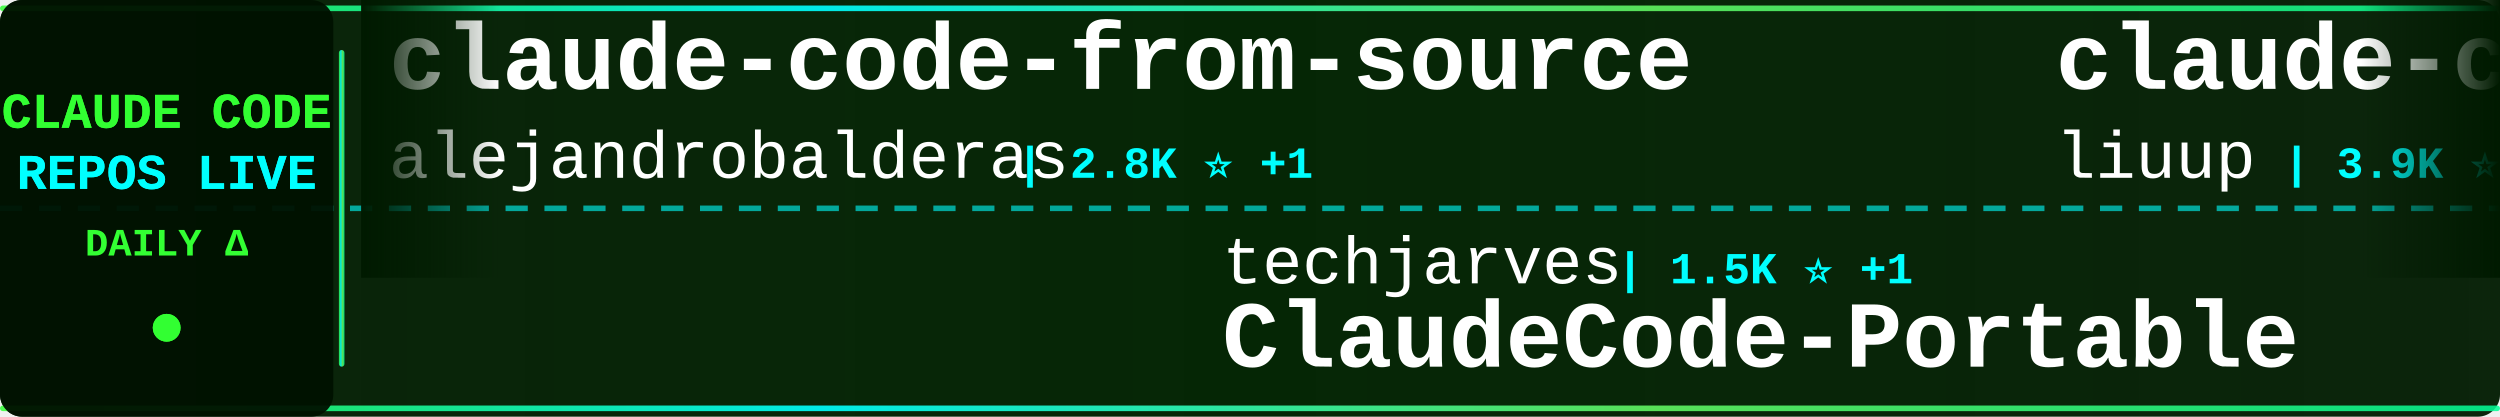
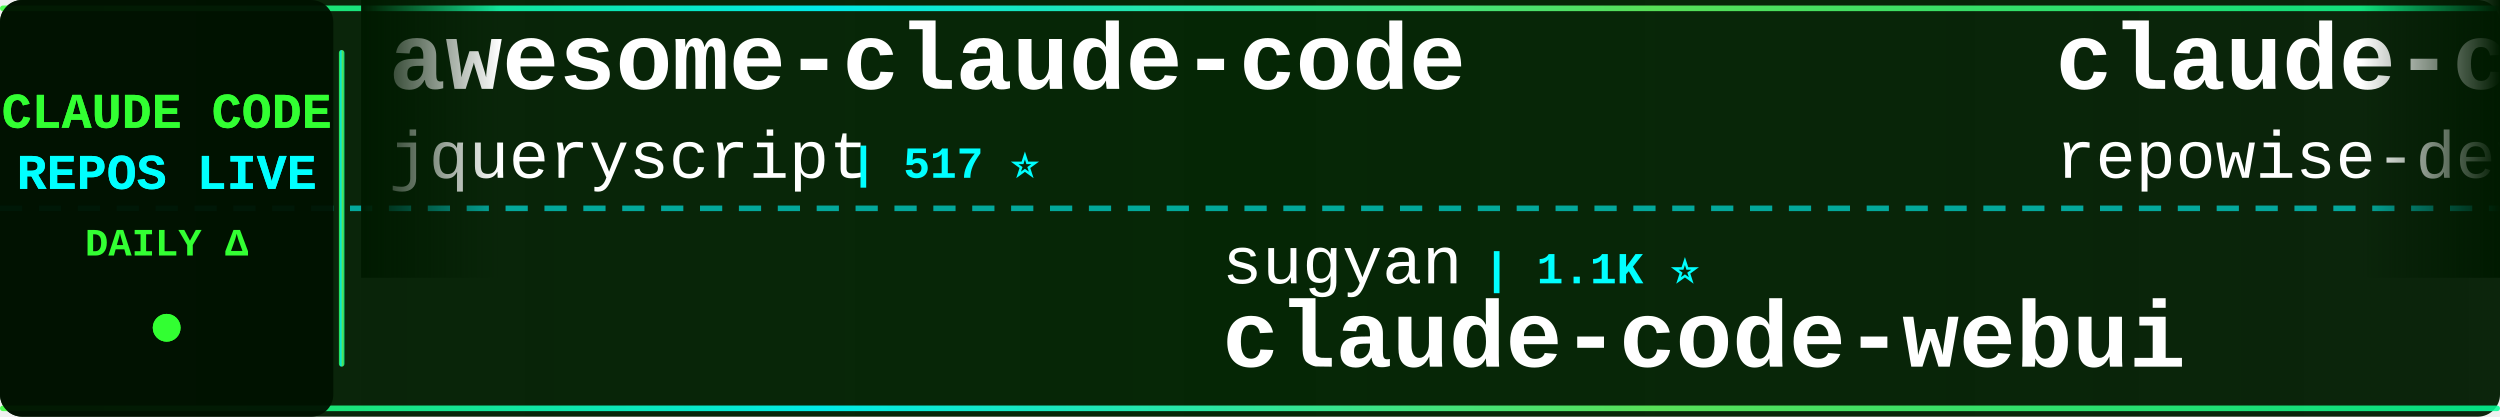
<svg xmlns="http://www.w3.org/2000/svg" width="900" height="150">
  <defs>
    <linearGradient id="tickerBg" x1="0%" y1="0%" x2="100%" y2="0%">
      <stop offset="0%" style="stop-color:#001a00;stop-opacity:0.95" />
      <stop offset="50%" style="stop-color:#002200;stop-opacity:0.98" />
      <stop offset="100%" style="stop-color:#001a00;stop-opacity:0.95" />
    </linearGradient>
    <linearGradient id="borderGrad" x1="0%" y1="0%" x2="100%" y2="0%">
      <stop offset="0%" style="stop-color:#33ff33;stop-opacity:0.85">
        <animate attributeName="stop-opacity" values="0.85;1;0.85" dur="2s" repeatCount="indefinite" />
      </stop>
      <stop offset="33%" style="stop-color:#00ffff;stop-opacity:0.9">
        <animate attributeName="stop-opacity" values="0.9;1;0.9" dur="2.2s" repeatCount="indefinite" />
      </stop>
      <stop offset="66%" style="stop-color:#66ff66;stop-opacity:0.85">
        <animate attributeName="stop-opacity" values="0.85;1;0.85" dur="1.8s" repeatCount="indefinite" />
      </stop>
      <stop offset="100%" style="stop-color:#00ff99;stop-opacity:0.85">
        <animate attributeName="stop-opacity" values="0.85;1;0.85" dur="2s" repeatCount="indefinite" />
      </stop>
    </linearGradient>
    <filter id="textGlow">
      <feGaussianBlur stdDeviation="0.1" result="coloredBlur" />
      <feMerge>
        <feMergeNode in="coloredBlur" />
        <feMergeNode in="SourceGraphic" />
      </feMerge>
    </filter>
    <filter id="metricGlow">
      <feGaussianBlur stdDeviation="0.2" result="coloredBlur" />
      <feMerge>
        <feMergeNode in="coloredBlur" />
        <feMergeNode in="SourceGraphic" />
      </feMerge>
    </filter>
    <linearGradient id="leftFade" x1="0%" y1="0%" x2="100%" y2="0%">
      <stop offset="0%" style="stop-color:#001a00;stop-opacity:1" />
      <stop offset="100%" style="stop-color:#001a00;stop-opacity:0" />
    </linearGradient>
    <linearGradient id="rightFade" x1="0%" y1="0%" x2="100%" y2="0%">
      <stop offset="0%" style="stop-color:#001a00;stop-opacity:0" />
      <stop offset="100%" style="stop-color:#001a00;stop-opacity:1" />
    </linearGradient>
  </defs>
  <rect width="900" height="150" fill="url(#tickerBg)" rx="8" />
  <rect x="0" y="2" width="900" height="2" fill="url(#borderGrad)" rx="1" />
  <rect x="0" y="146" width="900" height="2" fill="url(#borderGrad)" rx="1" />
  <line x1="0" y1="75" x2="900" y2="75" stroke="#00ffff" stroke-width="2" stroke-dasharray="8 6" opacity="0.6" />
  <rect x="0" y="0" width="120" height="150" fill="#001100" opacity="0.95" rx="8" />
  <text x="60" y="46" font-family="'Courier New', monospace" font-size="18" font-weight="bold" fill="#33ff33" text-anchor="middle" filter="url(#textGlow)">
    CLAUDE CODE
  </text>
  <text x="60" y="68" font-family="'Courier New', monospace" font-size="18" font-weight="bold" fill="#00ffff" text-anchor="middle" filter="url(#textGlow)">
    REPOS LIVE
  </text>
  <text x="60" y="92" font-family="'Courier New', monospace" font-size="14" font-weight="bold" fill="#33ff33" text-anchor="middle">
    DAILY Δ
  </text>
  <circle cx="60" cy="118" r="5" fill="#33ff33" filter="url(#metricGlow)">
    <animate attributeName="r" values="4;6;4" dur="1.5s" repeatCount="indefinite" />
    <animate attributeName="opacity" values="0.6;1;0.6" dur="1.5s" repeatCount="indefinite" />
  </circle>
  <rect x="122" y="18" width="2" height="114" fill="url(#borderGrad)" rx="1" />
  <clipPath id="tickerClip">
    <rect x="130" y="0" width="770" height="150" />
  </clipPath>
  <g clip-path="url(#tickerClip)">
    <g id="tickerItems">
      <animateTransform attributeName="transform" attributeType="XML" type="translate" from="0 0" to="-3000 0" dur="54s" repeatCount="indefinite" />
      <g transform="translate(0, 0)">
-         <text x="140" y="32" font-family="'Courier New', monospace" font-size="34" font-weight="bold" fill="#ffffff">claude-code-from-source</text>
-         <text x="140" y="64" font-family="'Courier New', monospace" font-size="24" font-weight="normal" fill="#ffffff" opacity="1.0">alejandrobalderas</text>
-         <text x="366" y="64" font-family="'Courier New', monospace" font-size="16" font-weight="bold" fill="#00ffff"> | 2.8K ⭐ +1</text>
+         <text x="140" y="32" font-family="'Courier New', monospace" font-size="34" font-weight="bold" fill="#ffffff">awesome-claude-code</text>
+         <text x="140" y="64" font-family="'Courier New', monospace" font-size="24" font-weight="normal" fill="#ffffff" opacity="1.0">jqueryscript</text>
+         <text x="306" y="64" font-family="'Courier New', monospace" font-size="16" font-weight="bold" fill="#00ffff"> | 517 ⭐</text>
      </g>
      <g transform="translate(300, 0)">
-         <text x="140" y="102" font-family="'Courier New', monospace" font-size="24" font-weight="normal" fill="#ffffff" opacity="1.0">techjarves</text>
-         <text x="282" y="102" font-family="'Courier New', monospace" font-size="16" font-weight="bold" fill="#00ffff"> | 1.5K ⭐ +1</text>
-         <text x="140" y="132" font-family="'Courier New', monospace" font-size="34" font-weight="bold" fill="#ffffff">ClaudeCode-Portable</text>
+         <text x="140" y="102" font-family="'Courier New', monospace" font-size="24" font-weight="normal" fill="#ffffff" opacity="1.0">sugyan</text>
+         <text x="234" y="102" font-family="'Courier New', monospace" font-size="16" font-weight="bold" fill="#00ffff"> | 1.1K ⭐</text>
+         <text x="140" y="132" font-family="'Courier New', monospace" font-size="34" font-weight="bold" fill="#ffffff">claude-code-webui</text>
      </g>
      <g transform="translate(600, 0)">
-         <text x="140" y="32" font-family="'Courier New', monospace" font-size="34" font-weight="bold" fill="#ffffff">claude-code-analysis</text>
-         <text x="140" y="64" font-family="'Courier New', monospace" font-size="24" font-weight="normal" fill="#ffffff" opacity="1.0">liuup</text>
-         <text x="222" y="64" font-family="'Courier New', monospace" font-size="16" font-weight="bold" fill="#00ffff"> | 3.9K ⭐ +2</text>
+         <text x="140" y="32" font-family="'Courier New', monospace" font-size="34" font-weight="bold" fill="#ffffff">claude-code-prompts</text>
+         <text x="140" y="64" font-family="'Courier New', monospace" font-size="24" font-weight="normal" fill="#ffffff" opacity="1.0">repowise-dev</text>
+         <text x="306" y="64" font-family="'Courier New', monospace" font-size="16" font-weight="bold" fill="#00ffff"> | 1.2K ⭐</text>
      </g>
      <g transform="translate(900, 0)">
+         <text x="140" y="102" font-family="'Courier New', monospace" font-size="24" font-weight="normal" fill="#ffffff" opacity="1.0">Yuyz0112</text>
+         <text x="258" y="102" font-family="'Courier New', monospace" font-size="16" font-weight="bold" fill="#00ffff"> | 2.4K ⭐ -1</text>
+         <text x="140" y="132" font-family="'Courier New', monospace" font-size="34" font-weight="bold" fill="#ffffff">claude-code-reverse</text>
+       </g>
+       <g transform="translate(1200, 0)">
+         <text x="140" y="32" font-family="'Courier New', monospace" font-size="34" font-weight="bold" fill="#ffffff">claude-code-best-practic...</text>
+         <text x="140" y="64" font-family="'Courier New', monospace" font-size="24" font-weight="normal" fill="#ffffff" opacity="1.0">shanraisshan</text>
+         <text x="306" y="64" font-family="'Courier New', monospace" font-size="16" font-weight="bold" fill="#00ffff"> | 66.1K ⭐ +1</text>
+       </g>
+       <g transform="translate(1500, 0)">
        <text x="140" y="102" font-family="'Courier New', monospace" font-size="24" font-weight="normal" fill="#ffffff" opacity="1.0">pengchengneo</text>
        <text x="306" y="102" font-family="'Courier New', monospace" font-size="16" font-weight="bold" fill="#00ffff"> | 1.8K ⭐</text>
        <text x="140" y="132" font-family="'Courier New', monospace" font-size="34" font-weight="bold" fill="#ffffff">Claude-Code</text>
      </g>
-       <g transform="translate(1200, 0)">
-         <text x="140" y="32" font-family="'Courier New', monospace" font-size="34" font-weight="bold" fill="#ffffff">claude-code-my-workflow</text>
-         <text x="140" y="64" font-family="'Courier New', monospace" font-size="24" font-weight="normal" fill="#ffffff" opacity="1.0">pedrohcgs</text>
-         <text x="270" y="64" font-family="'Courier New', monospace" font-size="16" font-weight="bold" fill="#00ffff"> | 1.6K ⭐</text>
-       </g>
-       <g transform="translate(1500, 0)">
-         <text x="140" y="102" font-family="'Courier New', monospace" font-size="24" font-weight="normal" fill="#ffffff" opacity="1.0">oboard</text>
-         <text x="234" y="102" font-family="'Courier New', monospace" font-size="16" font-weight="bold" fill="#00ffff"> | 3.3K ⭐</text>
-         <text x="140" y="132" font-family="'Courier New', monospace" font-size="34" font-weight="bold" fill="#ffffff">claude-code-rev</text>
-       </g>
      <g transform="translate(1800, 0)">
-         <text x="140" y="32" font-family="'Courier New', monospace" font-size="34" font-weight="bold" fill="#ffffff">claude-code-settings</text>
-         <text x="140" y="64" font-family="'Courier New', monospace" font-size="24" font-weight="normal" fill="#ffffff" opacity="1.0">feiskyer</text>
-         <text x="258" y="64" font-family="'Courier New', monospace" font-size="16" font-weight="bold" fill="#00ffff"> | 1.7K ⭐</text>
+         <text x="140" y="32" font-family="'Courier New', monospace" font-size="34" font-weight="bold" fill="#ffffff">skills</text>
+         <text x="140" y="64" font-family="'Courier New', monospace" font-size="24" font-weight="normal" fill="#ffffff" opacity="1.0">anthropics</text>
+         <text x="282" y="64" font-family="'Courier New', monospace" font-size="16" font-weight="bold" fill="#00ffff"> | 177.3K ⭐ +21</text>
      </g>
      <g transform="translate(2100, 0)">
-         <text x="140" y="102" font-family="'Courier New', monospace" font-size="24" font-weight="normal" fill="#ffffff" opacity="1.0">zebbern</text>
-         <text x="246" y="102" font-family="'Courier New', monospace" font-size="16" font-weight="bold" fill="#00ffff"> | 4.6K ⭐</text>
-         <text x="140" y="132" font-family="'Courier New', monospace" font-size="34" font-weight="bold" fill="#ffffff">claude-code-guide</text>
+         <text x="140" y="102" font-family="'Courier New', monospace" font-size="24" font-weight="normal" fill="#ffffff" opacity="1.0">luyao618</text>
+         <text x="258" y="102" font-family="'Courier New', monospace" font-size="16" font-weight="bold" fill="#00ffff"> | 1.7K ⭐</text>
+         <text x="140" y="132" font-family="'Courier New', monospace" font-size="34" font-weight="bold" fill="#ffffff">Claude-Code-Source-Study</text>
      </g>
      <g transform="translate(2400, 0)">
-         <text x="140" y="32" font-family="'Courier New', monospace" font-size="34" font-weight="bold" fill="#ffffff">Dive-into-Claude-Code</text>
-         <text x="140" y="64" font-family="'Courier New', monospace" font-size="24" font-weight="normal" fill="#ffffff" opacity="1.0">VILA-Lab</text>
-         <text x="258" y="64" font-family="'Courier New', monospace" font-size="16" font-weight="bold" fill="#00ffff"> | 2.1K ⭐</text>
+         <text x="140" y="32" font-family="'Courier New', monospace" font-size="34" font-weight="bold" fill="#ffffff">claude-code-source-code</text>
+         <text x="140" y="64" font-family="'Courier New', monospace" font-size="24" font-weight="normal" fill="#ffffff" opacity="1.0">777genius</text>
+         <text x="270" y="64" font-family="'Courier New', monospace" font-size="16" font-weight="bold" fill="#00ffff"> | 933 ⭐</text>
      </g>
      <g transform="translate(2700, 0)">
-         <text x="140" y="102" font-family="'Courier New', monospace" font-size="24" font-weight="normal" fill="#ffffff" opacity="1.0">lintsinghua</text>
-         <text x="294" y="102" font-family="'Courier New', monospace" font-size="16" font-weight="bold" fill="#00ffff"> | 4.3K ⭐ +2</text>
-         <text x="140" y="132" font-family="'Courier New', monospace" font-size="34" font-weight="bold" fill="#ffffff">claude-code-book</text>
+         <text x="140" y="102" font-family="'Courier New', monospace" font-size="24" font-weight="normal" fill="#ffffff" opacity="1.0">wanshuiyin</text>
+         <text x="282" y="102" font-family="'Courier New', monospace" font-size="16" font-weight="bold" fill="#00ffff"> | 16.4K ⭐</text>
+         <text x="140" y="132" font-family="'Courier New', monospace" font-size="34" font-weight="bold" fill="#ffffff">Auto-claude-code-researc...</text>
      </g>
      <g transform="translate(3000, 0)">
-         <text x="140" y="32" font-family="'Courier New', monospace" font-size="34" font-weight="bold" fill="#ffffff">claude-code-from-source</text>
-         <text x="140" y="64" font-family="'Courier New', monospace" font-size="24" font-weight="normal" fill="#ffffff" opacity="1.0">alejandrobalderas</text>
-         <text x="366" y="64" font-family="'Courier New', monospace" font-size="16" font-weight="bold" fill="#00ffff"> | 2.8K ⭐ +1</text>
+         <text x="140" y="32" font-family="'Courier New', monospace" font-size="34" font-weight="bold" fill="#ffffff">awesome-claude-code</text>
+         <text x="140" y="64" font-family="'Courier New', monospace" font-size="24" font-weight="normal" fill="#ffffff" opacity="1.0">jqueryscript</text>
+         <text x="306" y="64" font-family="'Courier New', monospace" font-size="16" font-weight="bold" fill="#00ffff"> | 517 ⭐</text>
      </g>
      <g transform="translate(3300, 0)">
-         <text x="140" y="102" font-family="'Courier New', monospace" font-size="24" font-weight="normal" fill="#ffffff" opacity="1.0">techjarves</text>
-         <text x="282" y="102" font-family="'Courier New', monospace" font-size="16" font-weight="bold" fill="#00ffff"> | 1.5K ⭐ +1</text>
-         <text x="140" y="132" font-family="'Courier New', monospace" font-size="34" font-weight="bold" fill="#ffffff">ClaudeCode-Portable</text>
+         <text x="140" y="102" font-family="'Courier New', monospace" font-size="24" font-weight="normal" fill="#ffffff" opacity="1.0">sugyan</text>
+         <text x="234" y="102" font-family="'Courier New', monospace" font-size="16" font-weight="bold" fill="#00ffff"> | 1.1K ⭐</text>
+         <text x="140" y="132" font-family="'Courier New', monospace" font-size="34" font-weight="bold" fill="#ffffff">claude-code-webui</text>
      </g>
      <g transform="translate(3600, 0)">
-         <text x="140" y="32" font-family="'Courier New', monospace" font-size="34" font-weight="bold" fill="#ffffff">claude-code-analysis</text>
-         <text x="140" y="64" font-family="'Courier New', monospace" font-size="24" font-weight="normal" fill="#ffffff" opacity="1.0">liuup</text>
-         <text x="222" y="64" font-family="'Courier New', monospace" font-size="16" font-weight="bold" fill="#00ffff"> | 3.9K ⭐ +2</text>
+         <text x="140" y="32" font-family="'Courier New', monospace" font-size="34" font-weight="bold" fill="#ffffff">claude-code-prompts</text>
+         <text x="140" y="64" font-family="'Courier New', monospace" font-size="24" font-weight="normal" fill="#ffffff" opacity="1.0">repowise-dev</text>
+         <text x="306" y="64" font-family="'Courier New', monospace" font-size="16" font-weight="bold" fill="#00ffff"> | 1.2K ⭐</text>
      </g>
      <g transform="translate(3900, 0)">
-         <text x="140" y="102" font-family="'Courier New', monospace" font-size="24" font-weight="normal" fill="#ffffff" opacity="1.0">pengchengneo</text>
-         <text x="306" y="102" font-family="'Courier New', monospace" font-size="16" font-weight="bold" fill="#00ffff"> | 1.8K ⭐</text>
-         <text x="140" y="132" font-family="'Courier New', monospace" font-size="34" font-weight="bold" fill="#ffffff">Claude-Code</text>
+         <text x="140" y="102" font-family="'Courier New', monospace" font-size="24" font-weight="normal" fill="#ffffff" opacity="1.0">Yuyz0112</text>
+         <text x="258" y="102" font-family="'Courier New', monospace" font-size="16" font-weight="bold" fill="#00ffff"> | 2.4K ⭐ -1</text>
+         <text x="140" y="132" font-family="'Courier New', monospace" font-size="34" font-weight="bold" fill="#ffffff">claude-code-reverse</text>
      </g>
    </g>
  </g>
  <rect x="130" y="0" width="50" height="100" fill="url(#leftFade)" />
  <rect x="850" y="0" width="50" height="100" fill="url(#rightFade)" />
</svg>
